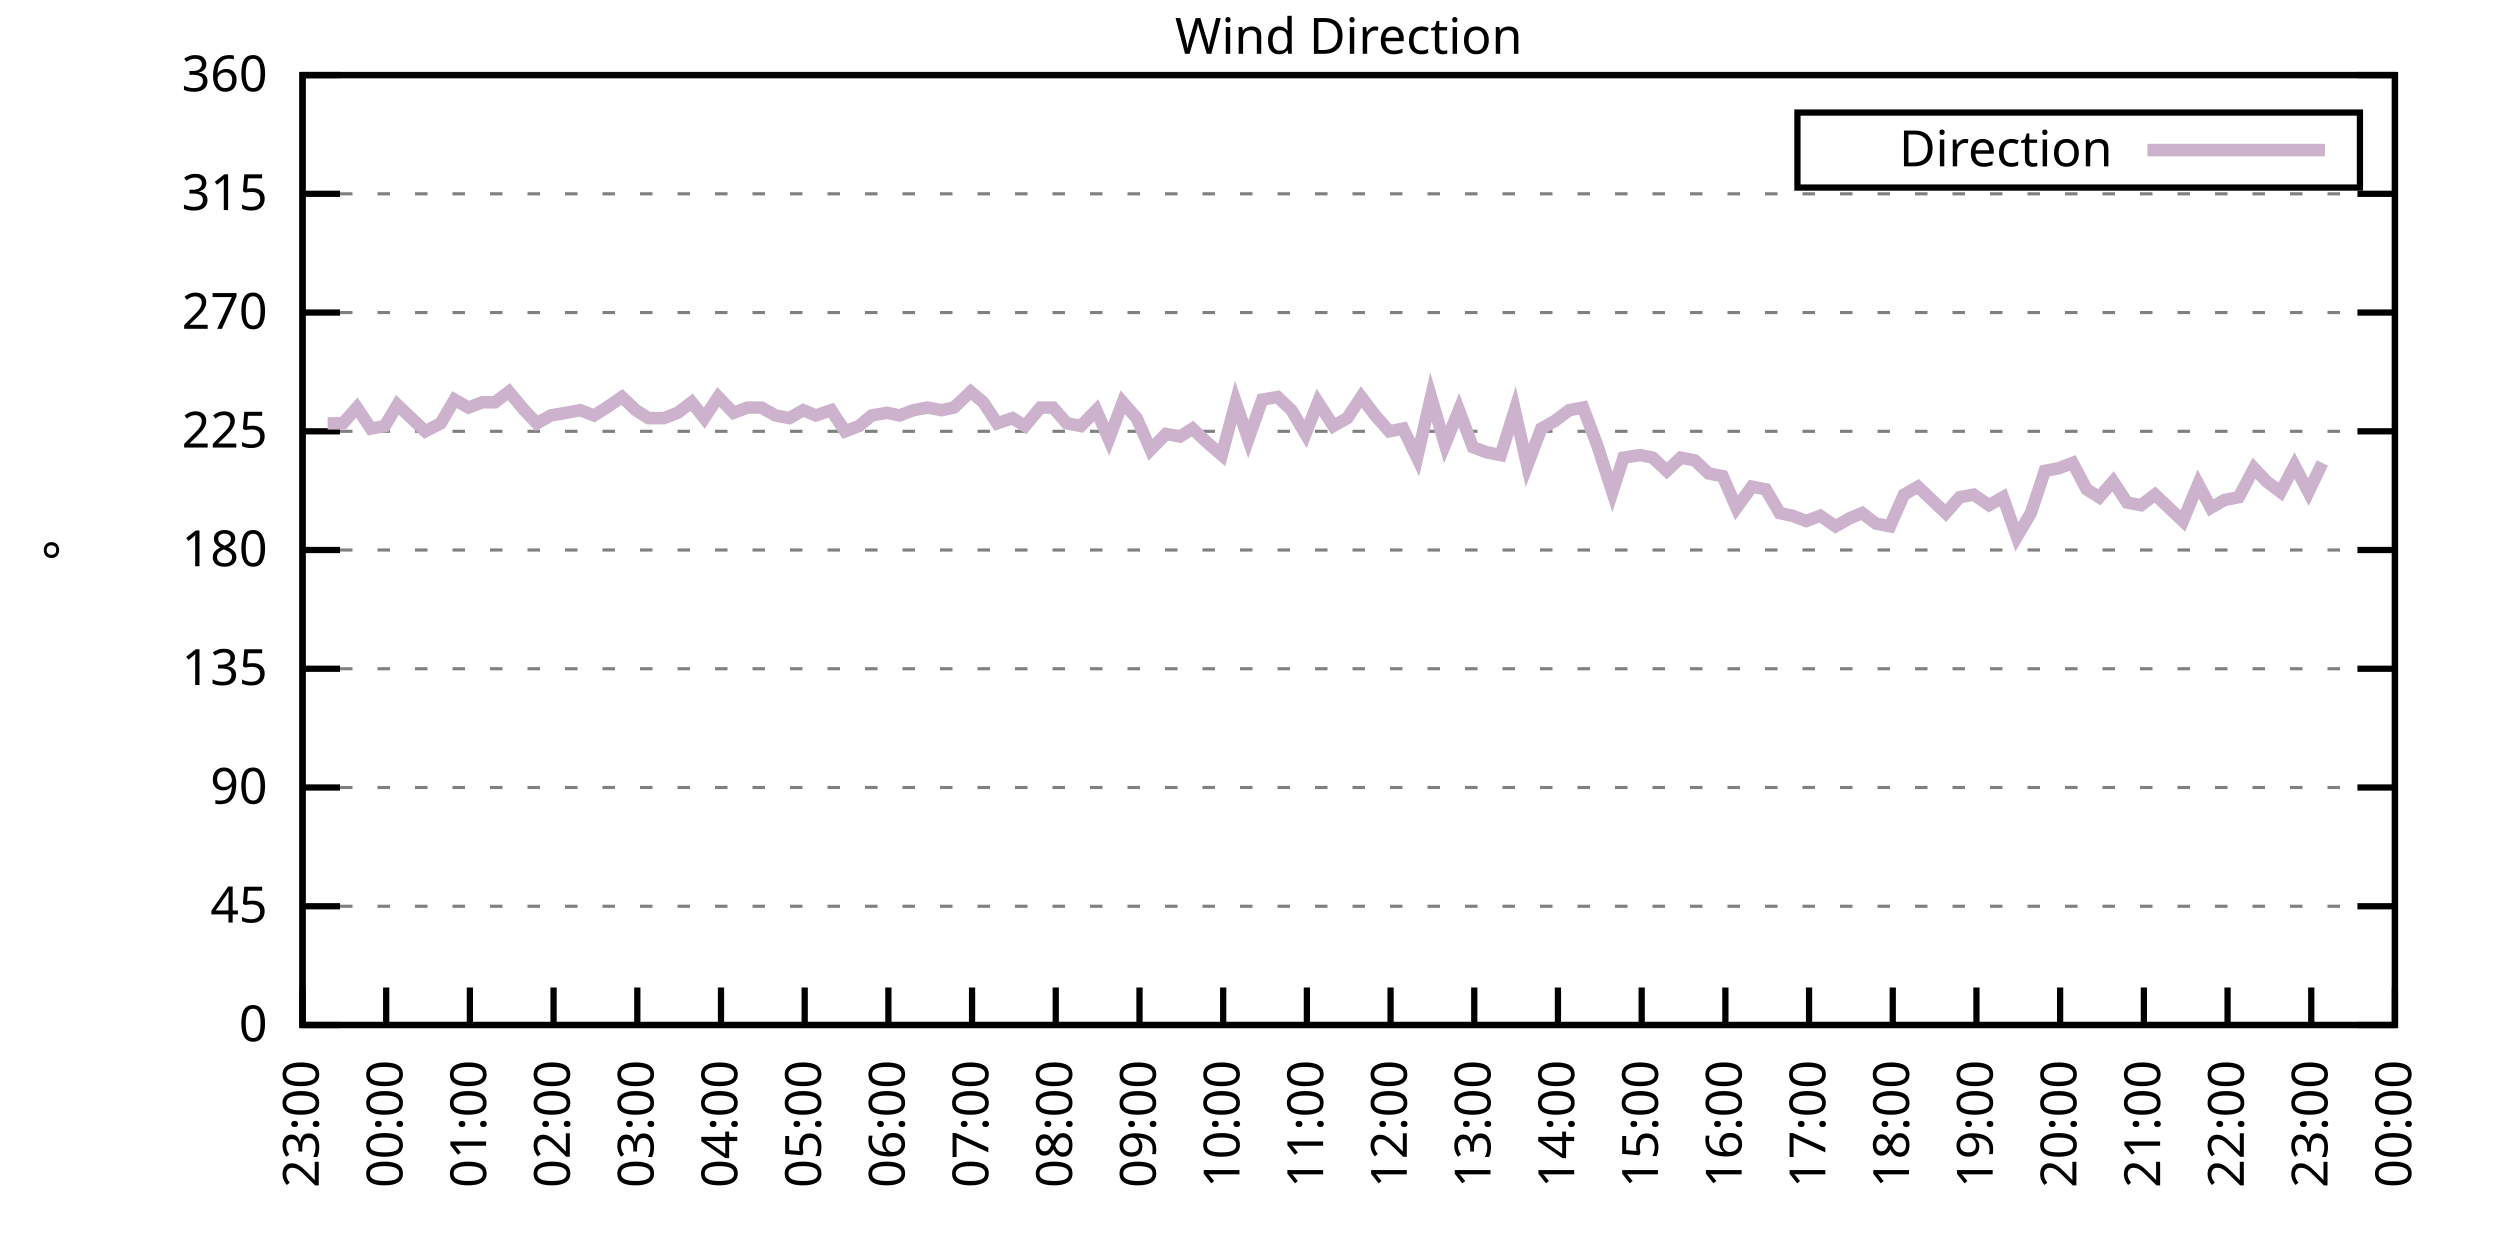
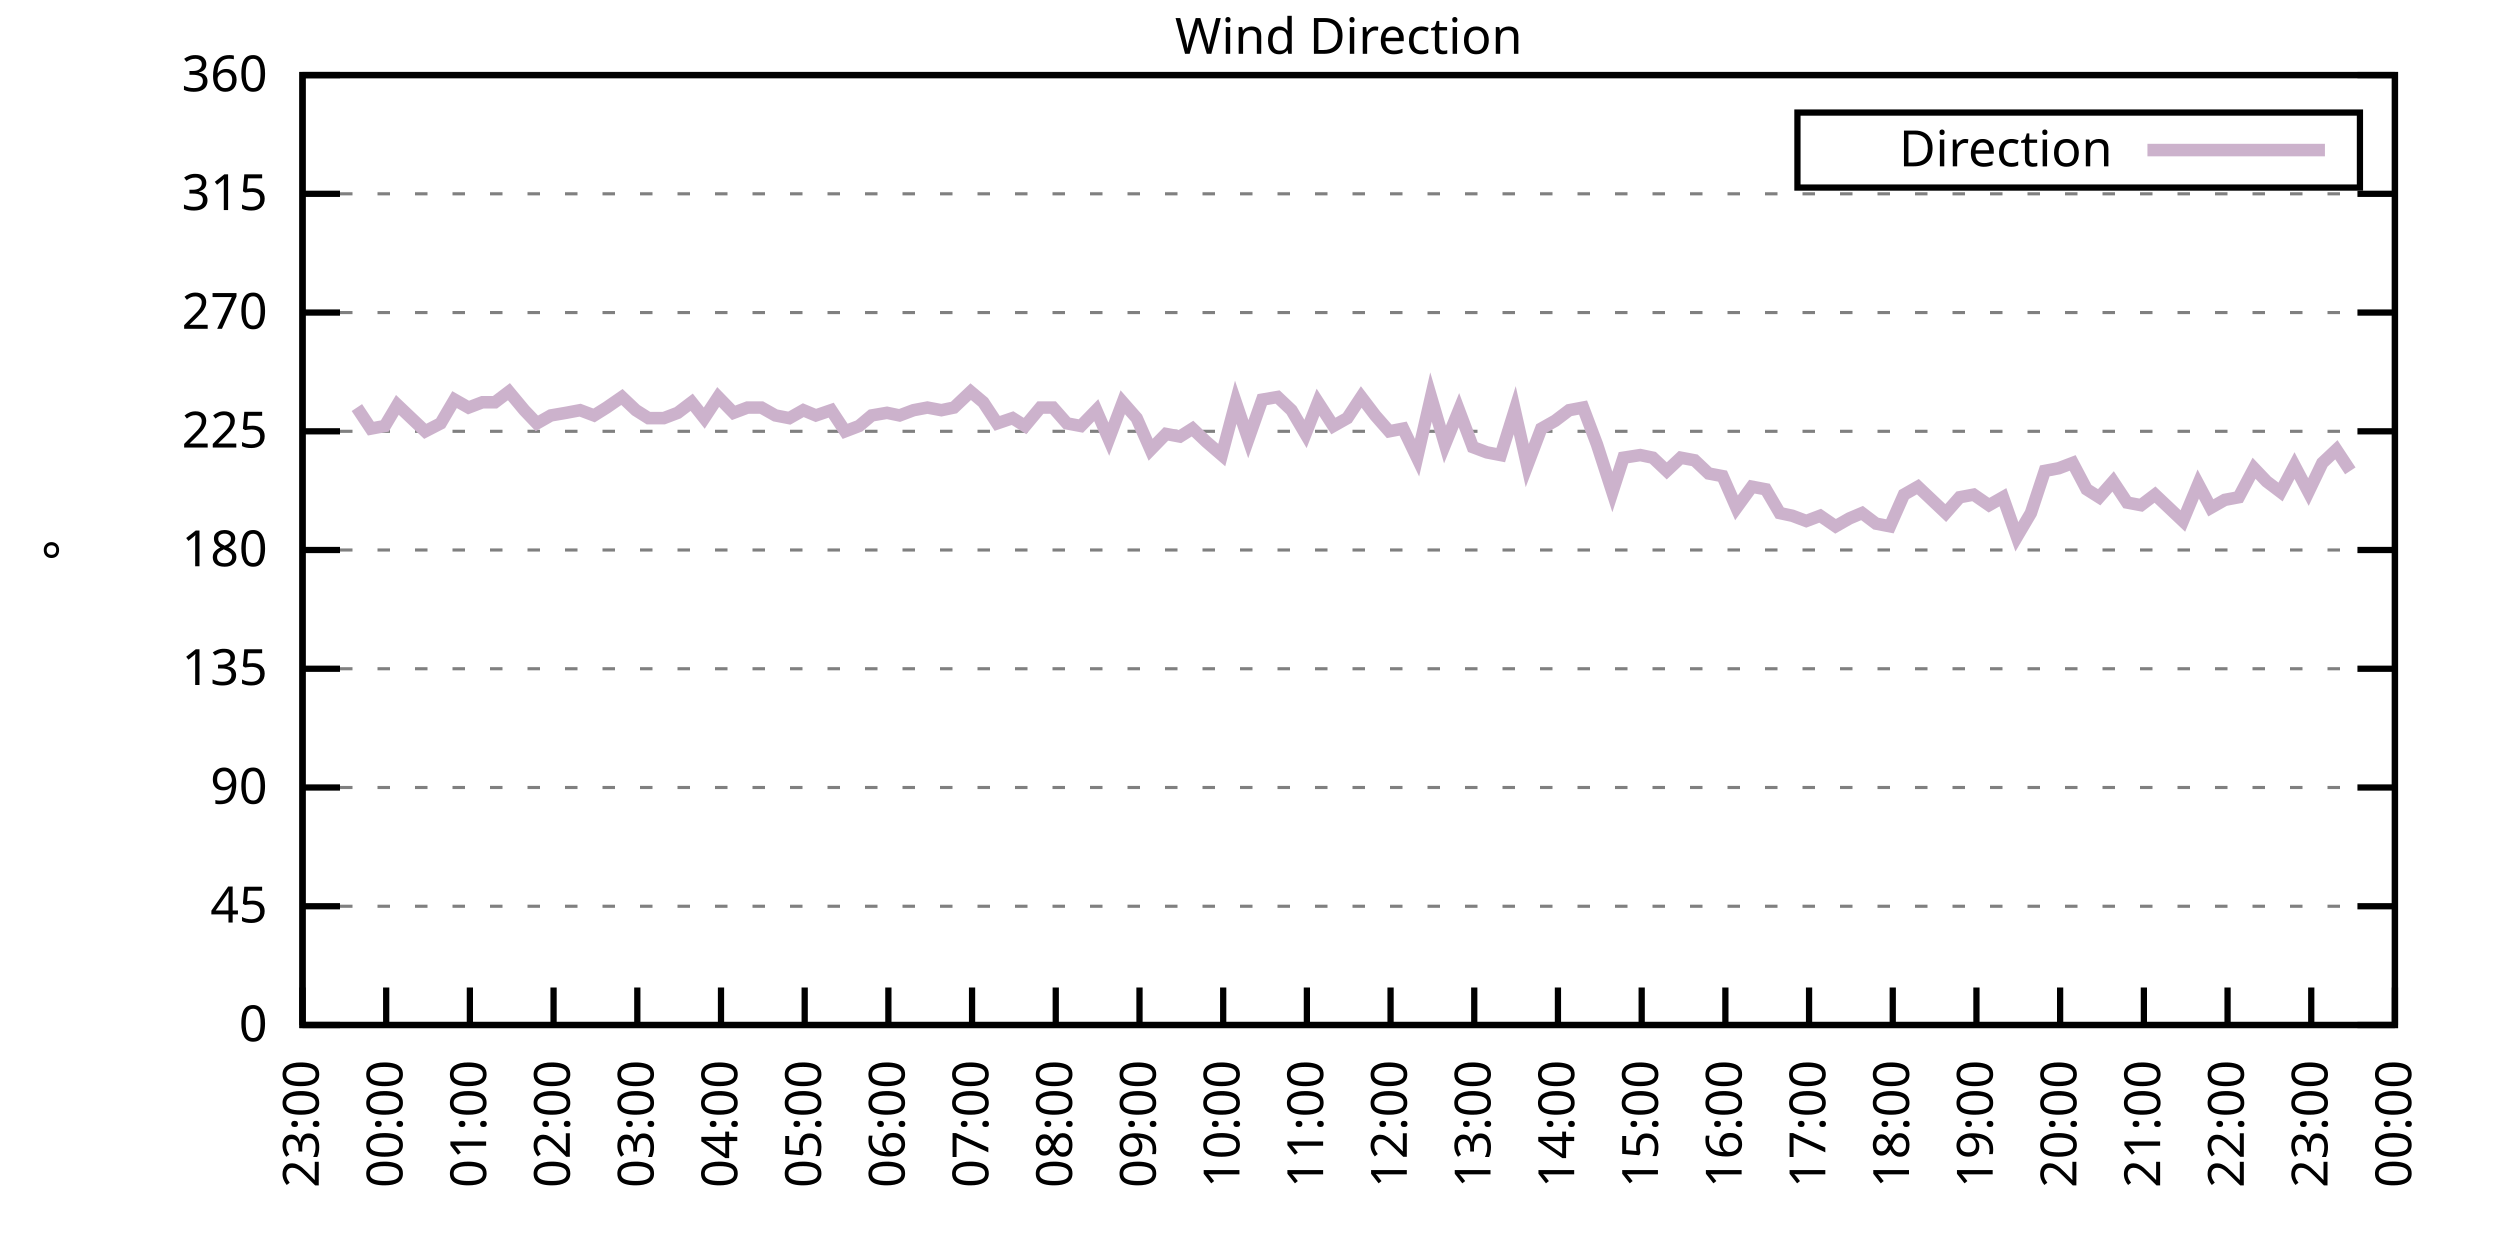
<svg xmlns="http://www.w3.org/2000/svg" xmlns:xlink="http://www.w3.org/1999/xlink" width="400" height="200" viewBox="0 0 400 200">
  <g id="gnuplot_canvas">
    <rect x="0" y="0" width="400" height="200" fill="none" />
    <defs>
      <circle id="gpDot" r="0.5" stroke-width="0.5" stroke="currentColor" />
      <path id="gpPt0" stroke-width="0.333" stroke="currentColor" d="M-1,0 h2 M0,-1 v2" />
      <path id="gpPt1" stroke-width="0.333" stroke="currentColor" d="M-1,-1 L1,1 M1,-1 L-1,1" />
      <path id="gpPt2" stroke-width="0.333" stroke="currentColor" d="M-1,0 L1,0 M0,-1 L0,1 M-1,-1 L1,1 M-1,1 L1,-1" />
      <rect id="gpPt3" stroke-width="0.333" stroke="currentColor" x="-1" y="-1" width="2" height="2" />
      <rect id="gpPt4" stroke-width="0.333" stroke="currentColor" fill="currentColor" x="-1" y="-1" width="2" height="2" />
      <circle id="gpPt5" stroke-width="0.333" stroke="currentColor" cx="0" cy="0" r="1" />
      <use xlink:href="#gpPt5" id="gpPt6" fill="currentColor" stroke="none" />
      <path id="gpPt7" stroke-width="0.333" stroke="currentColor" d="M0,-1.33 L-1.33,0.67 L1.33,0.67 z" />
      <use xlink:href="#gpPt7" id="gpPt8" fill="currentColor" stroke="none" />
      <use xlink:href="#gpPt7" id="gpPt9" stroke="currentColor" transform="rotate(180)" />
      <use xlink:href="#gpPt9" id="gpPt10" fill="currentColor" stroke="none" />
      <use xlink:href="#gpPt3" id="gpPt11" stroke="currentColor" transform="rotate(45)" />
      <use xlink:href="#gpPt11" id="gpPt12" fill="currentColor" stroke="none" />
      <path id="gpPt13" stroke-width="0.333" stroke="currentColor" d="M0,1.330 L1.265,0.411 L0.782,-1.067 L-0.782,-1.076 L-1.265,0.411 z" />
      <use xlink:href="#gpPt13" id="gpPt14" fill="currentColor" stroke="none" />
      <filter id="textbox" filterUnits="objectBoundingBox" x="0" y="0" height="1" width="1">
        <feFlood flood-color="white" flood-opacity="1" result="bgnd" />
        <feComposite in="SourceGraphic" in2="bgnd" operator="atop" />
      </filter>
      <filter id="greybox" filterUnits="objectBoundingBox" x="0" y="0" height="1" width="1">
        <feFlood flood-color="lightgrey" flood-opacity="1" result="grey" />
        <feComposite in="SourceGraphic" in2="grey" operator="atop" />
      </filter>
    </defs>
    <g fill="none" color="white" stroke="currentColor" stroke-width="1.00" stroke-linecap="butt" stroke-linejoin="miter">
</g>
    <g fill="none" color="black" stroke="currentColor" stroke-width="1.00" stroke-linecap="butt" stroke-linejoin="miter">
      <g stroke="none" shape-rendering="crispEdges">
        <polygon fill="rgb(255, 255, 255)" points="48.40,164.00 383.18,164.00 383.18,12.02 48.40,12.02 " />
      </g>
    </g>
    <g fill="none" color="black" stroke="currentColor" stroke-width="1.00" stroke-linecap="butt" stroke-linejoin="miter">
</g>
    <g fill="none" color="black" stroke="black" stroke-width="0.50" stroke-linecap="butt" stroke-linejoin="miter">
</g>
    <g fill="none" color="gray" stroke="currentColor" stroke-width="0.50" stroke-linecap="butt" stroke-linejoin="miter">
      <path stroke="gray" stroke-dasharray="2,4" class="gridline" d="M48.40,164.00 L383.19,164.00  " />
    </g>
    <g fill="none" color="gray" stroke="gray" stroke-width="1.00" stroke-linecap="butt" stroke-linejoin="miter">
</g>
    <g fill="none" color="black" stroke="currentColor" stroke-width="1.00" stroke-linecap="butt" stroke-linejoin="miter">
      <path stroke="black" d="M48.40,164.00 L54.40,164.00 M383.19,164.00 L377.19,164.00  " />
      <g transform="translate(42.80,166.60)" stroke="none" fill="black" font-family="Sans" font-size="8.00" text-anchor="end">
        <text>
          <tspan font-family="Sans"> 0</tspan>
        </text>
      </g>
    </g>
    <g fill="none" color="black" stroke="currentColor" stroke-width="1.00" stroke-linecap="butt" stroke-linejoin="miter">
</g>
    <g fill="none" color="black" stroke="black" stroke-width="0.50" stroke-linecap="butt" stroke-linejoin="miter">
</g>
    <g fill="none" color="gray" stroke="currentColor" stroke-width="0.50" stroke-linecap="butt" stroke-linejoin="miter">
      <path stroke="gray" stroke-dasharray="2,4" class="gridline" d="M48.40,145.00 L383.19,145.00  " />
    </g>
    <g fill="none" color="gray" stroke="gray" stroke-width="1.00" stroke-linecap="butt" stroke-linejoin="miter">
</g>
    <g fill="none" color="black" stroke="currentColor" stroke-width="1.00" stroke-linecap="butt" stroke-linejoin="miter">
      <path stroke="black" d="M48.40,145.00 L54.40,145.00 M383.19,145.00 L377.19,145.00  " />
      <g transform="translate(42.80,147.60)" stroke="none" fill="black" font-family="Sans" font-size="8.00" text-anchor="end">
        <text>
          <tspan font-family="Sans"> 45</tspan>
        </text>
      </g>
    </g>
    <g fill="none" color="black" stroke="currentColor" stroke-width="1.00" stroke-linecap="butt" stroke-linejoin="miter">
</g>
    <g fill="none" color="black" stroke="black" stroke-width="0.50" stroke-linecap="butt" stroke-linejoin="miter">
</g>
    <g fill="none" color="gray" stroke="currentColor" stroke-width="0.50" stroke-linecap="butt" stroke-linejoin="miter">
      <path stroke="gray" stroke-dasharray="2,4" class="gridline" d="M48.40,126.00 L383.19,126.00  " />
    </g>
    <g fill="none" color="gray" stroke="gray" stroke-width="1.00" stroke-linecap="butt" stroke-linejoin="miter">
</g>
    <g fill="none" color="black" stroke="currentColor" stroke-width="1.00" stroke-linecap="butt" stroke-linejoin="miter">
      <path stroke="black" d="M48.40,126.00 L54.40,126.00 M383.19,126.00 L377.19,126.00  " />
      <g transform="translate(42.80,128.60)" stroke="none" fill="black" font-family="Sans" font-size="8.00" text-anchor="end">
        <text>
          <tspan font-family="Sans"> 90</tspan>
        </text>
      </g>
    </g>
    <g fill="none" color="black" stroke="currentColor" stroke-width="1.00" stroke-linecap="butt" stroke-linejoin="miter">
</g>
    <g fill="none" color="black" stroke="black" stroke-width="0.50" stroke-linecap="butt" stroke-linejoin="miter">
</g>
    <g fill="none" color="gray" stroke="currentColor" stroke-width="0.50" stroke-linecap="butt" stroke-linejoin="miter">
      <path stroke="gray" stroke-dasharray="2,4" class="gridline" d="M48.40,107.00 L383.19,107.00  " />
    </g>
    <g fill="none" color="gray" stroke="gray" stroke-width="1.00" stroke-linecap="butt" stroke-linejoin="miter">
</g>
    <g fill="none" color="black" stroke="currentColor" stroke-width="1.00" stroke-linecap="butt" stroke-linejoin="miter">
      <path stroke="black" d="M48.40,107.00 L54.40,107.00 M383.19,107.00 L377.19,107.00  " />
      <g transform="translate(42.80,109.60)" stroke="none" fill="black" font-family="Sans" font-size="8.00" text-anchor="end">
        <text>
          <tspan font-family="Sans"> 135</tspan>
        </text>
      </g>
    </g>
    <g fill="none" color="black" stroke="currentColor" stroke-width="1.00" stroke-linecap="butt" stroke-linejoin="miter">
</g>
    <g fill="none" color="black" stroke="black" stroke-width="0.50" stroke-linecap="butt" stroke-linejoin="miter">
</g>
    <g fill="none" color="gray" stroke="currentColor" stroke-width="0.50" stroke-linecap="butt" stroke-linejoin="miter">
      <path stroke="gray" stroke-dasharray="2,4" class="gridline" d="M48.40,88.00 L383.19,88.00  " />
    </g>
    <g fill="none" color="gray" stroke="gray" stroke-width="1.00" stroke-linecap="butt" stroke-linejoin="miter">
</g>
    <g fill="none" color="black" stroke="currentColor" stroke-width="1.00" stroke-linecap="butt" stroke-linejoin="miter">
      <path stroke="black" d="M48.40,88.00 L54.40,88.00 M383.19,88.00 L377.19,88.00  " />
      <g transform="translate(42.80,90.60)" stroke="none" fill="black" font-family="Sans" font-size="8.00" text-anchor="end">
        <text>
          <tspan font-family="Sans"> 180</tspan>
        </text>
      </g>
    </g>
    <g fill="none" color="black" stroke="currentColor" stroke-width="1.00" stroke-linecap="butt" stroke-linejoin="miter">
</g>
    <g fill="none" color="black" stroke="black" stroke-width="0.50" stroke-linecap="butt" stroke-linejoin="miter">
</g>
    <g fill="none" color="gray" stroke="currentColor" stroke-width="0.50" stroke-linecap="butt" stroke-linejoin="miter">
      <path stroke="gray" stroke-dasharray="2,4" class="gridline" d="M48.40,69.01 L383.19,69.01  " />
    </g>
    <g fill="none" color="gray" stroke="gray" stroke-width="1.00" stroke-linecap="butt" stroke-linejoin="miter">
</g>
    <g fill="none" color="black" stroke="currentColor" stroke-width="1.00" stroke-linecap="butt" stroke-linejoin="miter">
      <path stroke="black" d="M48.40,69.01 L54.40,69.01 M383.19,69.01 L377.19,69.01  " />
      <g transform="translate(42.80,71.61)" stroke="none" fill="black" font-family="Sans" font-size="8.00" text-anchor="end">
        <text>
          <tspan font-family="Sans"> 225</tspan>
        </text>
      </g>
    </g>
    <g fill="none" color="black" stroke="currentColor" stroke-width="1.00" stroke-linecap="butt" stroke-linejoin="miter">
</g>
    <g fill="none" color="black" stroke="black" stroke-width="0.50" stroke-linecap="butt" stroke-linejoin="miter">
</g>
    <g fill="none" color="gray" stroke="currentColor" stroke-width="0.50" stroke-linecap="butt" stroke-linejoin="miter">
      <path stroke="gray" stroke-dasharray="2,4" class="gridline" d="M48.40,50.01 L383.19,50.01  " />
    </g>
    <g fill="none" color="gray" stroke="gray" stroke-width="1.00" stroke-linecap="butt" stroke-linejoin="miter">
</g>
    <g fill="none" color="black" stroke="currentColor" stroke-width="1.00" stroke-linecap="butt" stroke-linejoin="miter">
      <path stroke="black" d="M48.40,50.01 L54.40,50.01 M383.19,50.01 L377.19,50.01  " />
      <g transform="translate(42.80,52.61)" stroke="none" fill="black" font-family="Sans" font-size="8.00" text-anchor="end">
        <text>
          <tspan font-family="Sans"> 270</tspan>
        </text>
      </g>
    </g>
    <g fill="none" color="black" stroke="currentColor" stroke-width="1.00" stroke-linecap="butt" stroke-linejoin="miter">
</g>
    <g fill="none" color="black" stroke="black" stroke-width="0.50" stroke-linecap="butt" stroke-linejoin="miter">
</g>
    <g fill="none" color="gray" stroke="currentColor" stroke-width="0.50" stroke-linecap="butt" stroke-linejoin="miter">
      <path stroke="gray" stroke-dasharray="2,4" class="gridline" d="M48.40,31.01 L383.19,31.01  " />
    </g>
    <g fill="none" color="gray" stroke="gray" stroke-width="1.00" stroke-linecap="butt" stroke-linejoin="miter">
</g>
    <g fill="none" color="black" stroke="currentColor" stroke-width="1.00" stroke-linecap="butt" stroke-linejoin="miter">
      <path stroke="black" d="M48.40,31.01 L54.40,31.01 M383.19,31.01 L377.19,31.01  " />
      <g transform="translate(42.80,33.61)" stroke="none" fill="black" font-family="Sans" font-size="8.00" text-anchor="end">
        <text>
          <tspan font-family="Sans"> 315</tspan>
        </text>
      </g>
    </g>
    <g fill="none" color="black" stroke="currentColor" stroke-width="1.00" stroke-linecap="butt" stroke-linejoin="miter">
</g>
    <g fill="none" color="black" stroke="black" stroke-width="0.50" stroke-linecap="butt" stroke-linejoin="miter">
</g>
    <g fill="none" color="gray" stroke="currentColor" stroke-width="0.50" stroke-linecap="butt" stroke-linejoin="miter">
      <path stroke="gray" stroke-dasharray="2,4" class="gridline" d="M48.40,12.01 L383.19,12.01  " />
    </g>
    <g fill="none" color="gray" stroke="gray" stroke-width="1.00" stroke-linecap="butt" stroke-linejoin="miter">
</g>
    <g fill="none" color="black" stroke="currentColor" stroke-width="1.00" stroke-linecap="butt" stroke-linejoin="miter">
      <path stroke="black" d="M48.40,12.01 L54.40,12.01 M383.19,12.01 L377.19,12.01  " />
      <g transform="translate(42.80,14.61)" stroke="none" fill="black" font-family="Sans" font-size="8.00" text-anchor="end">
        <text>
          <tspan font-family="Sans"> 360</tspan>
        </text>
      </g>
    </g>
    <g fill="none" color="black" stroke="currentColor" stroke-width="1.00" stroke-linecap="butt" stroke-linejoin="miter">
      <path stroke="black" d="M48.40,164.00 L48.40,158.00  " />
      <g transform="translate(51.00,169.60) rotate(270.00)" stroke="none" fill="black" font-family="Sans" font-size="8.00" text-anchor="end">
        <text>
          <tspan font-family="Sans">23:00</tspan>
        </text>
      </g>
    </g>
    <g fill="none" color="black" stroke="currentColor" stroke-width="1.00" stroke-linecap="butt" stroke-linejoin="miter">
      <path stroke="black" d="M61.79,164.00 L61.79,158.00  " />
      <g transform="translate(64.39,169.60) rotate(270.00)" stroke="none" fill="black" font-family="Sans" font-size="8.00" text-anchor="end">
        <text>
          <tspan font-family="Sans">00:00</tspan>
        </text>
      </g>
    </g>
    <g fill="none" color="black" stroke="currentColor" stroke-width="1.00" stroke-linecap="butt" stroke-linejoin="miter">
      <path stroke="black" d="M75.18,164.00 L75.18,158.00  " />
      <g transform="translate(77.78,169.60) rotate(270.00)" stroke="none" fill="black" font-family="Sans" font-size="8.00" text-anchor="end">
        <text>
          <tspan font-family="Sans">01:00</tspan>
        </text>
      </g>
    </g>
    <g fill="none" color="black" stroke="currentColor" stroke-width="1.00" stroke-linecap="butt" stroke-linejoin="miter">
      <path stroke="black" d="M88.57,164.00 L88.57,158.00  " />
      <g transform="translate(91.17,169.60) rotate(270.00)" stroke="none" fill="black" font-family="Sans" font-size="8.00" text-anchor="end">
        <text>
          <tspan font-family="Sans">02:00</tspan>
        </text>
      </g>
    </g>
    <g fill="none" color="black" stroke="currentColor" stroke-width="1.00" stroke-linecap="butt" stroke-linejoin="miter">
      <path stroke="black" d="M101.97,164.00 L101.97,158.00  " />
      <g transform="translate(104.57,169.60) rotate(270.00)" stroke="none" fill="black" font-family="Sans" font-size="8.00" text-anchor="end">
        <text>
          <tspan font-family="Sans">03:00</tspan>
        </text>
      </g>
    </g>
    <g fill="none" color="black" stroke="currentColor" stroke-width="1.00" stroke-linecap="butt" stroke-linejoin="miter">
      <path stroke="black" d="M115.36,164.00 L115.36,158.00  " />
      <g transform="translate(117.96,169.60) rotate(270.00)" stroke="none" fill="black" font-family="Sans" font-size="8.00" text-anchor="end">
        <text>
          <tspan font-family="Sans">04:00</tspan>
        </text>
      </g>
    </g>
    <g fill="none" color="black" stroke="currentColor" stroke-width="1.00" stroke-linecap="butt" stroke-linejoin="miter">
      <path stroke="black" d="M128.75,164.00 L128.75,158.00  " />
      <g transform="translate(131.35,169.60) rotate(270.00)" stroke="none" fill="black" font-family="Sans" font-size="8.00" text-anchor="end">
        <text>
          <tspan font-family="Sans">05:00</tspan>
        </text>
      </g>
    </g>
    <g fill="none" color="black" stroke="currentColor" stroke-width="1.00" stroke-linecap="butt" stroke-linejoin="miter">
      <path stroke="black" d="M142.14,164.00 L142.14,158.00  " />
      <g transform="translate(144.74,169.60) rotate(270.00)" stroke="none" fill="black" font-family="Sans" font-size="8.00" text-anchor="end">
        <text>
          <tspan font-family="Sans">06:00</tspan>
        </text>
      </g>
    </g>
    <g fill="none" color="black" stroke="currentColor" stroke-width="1.00" stroke-linecap="butt" stroke-linejoin="miter">
      <path stroke="black" d="M155.53,164.00 L155.53,158.00  " />
      <g transform="translate(158.13,169.60) rotate(270.00)" stroke="none" fill="black" font-family="Sans" font-size="8.00" text-anchor="end">
        <text>
          <tspan font-family="Sans">07:00</tspan>
        </text>
      </g>
    </g>
    <g fill="none" color="black" stroke="currentColor" stroke-width="1.00" stroke-linecap="butt" stroke-linejoin="miter">
      <path stroke="black" d="M168.92,164.00 L168.92,158.00  " />
      <g transform="translate(171.52,169.60) rotate(270.00)" stroke="none" fill="black" font-family="Sans" font-size="8.00" text-anchor="end">
        <text>
          <tspan font-family="Sans">08:00</tspan>
        </text>
      </g>
    </g>
    <g fill="none" color="black" stroke="currentColor" stroke-width="1.00" stroke-linecap="butt" stroke-linejoin="miter">
      <path stroke="black" d="M182.32,164.00 L182.32,158.00  " />
      <g transform="translate(184.92,169.60) rotate(270.00)" stroke="none" fill="black" font-family="Sans" font-size="8.00" text-anchor="end">
        <text>
          <tspan font-family="Sans">09:00</tspan>
        </text>
      </g>
    </g>
    <g fill="none" color="black" stroke="currentColor" stroke-width="1.00" stroke-linecap="butt" stroke-linejoin="miter">
      <path stroke="black" d="M195.71,164.00 L195.71,158.00  " />
      <g transform="translate(198.31,169.60) rotate(270.00)" stroke="none" fill="black" font-family="Sans" font-size="8.00" text-anchor="end">
        <text>
          <tspan font-family="Sans">10:00</tspan>
        </text>
      </g>
    </g>
    <g fill="none" color="black" stroke="currentColor" stroke-width="1.00" stroke-linecap="butt" stroke-linejoin="miter">
      <path stroke="black" d="M209.10,164.00 L209.10,158.00  " />
      <g transform="translate(211.70,169.60) rotate(270.00)" stroke="none" fill="black" font-family="Sans" font-size="8.00" text-anchor="end">
        <text>
          <tspan font-family="Sans">11:00</tspan>
        </text>
      </g>
    </g>
    <g fill="none" color="black" stroke="currentColor" stroke-width="1.00" stroke-linecap="butt" stroke-linejoin="miter">
      <path stroke="black" d="M222.49,164.00 L222.49,158.00  " />
      <g transform="translate(225.09,169.60) rotate(270.00)" stroke="none" fill="black" font-family="Sans" font-size="8.00" text-anchor="end">
        <text>
          <tspan font-family="Sans">12:00</tspan>
        </text>
      </g>
    </g>
    <g fill="none" color="black" stroke="currentColor" stroke-width="1.00" stroke-linecap="butt" stroke-linejoin="miter">
      <path stroke="black" d="M235.88,164.00 L235.88,158.00  " />
      <g transform="translate(238.48,169.60) rotate(270.00)" stroke="none" fill="black" font-family="Sans" font-size="8.00" text-anchor="end">
        <text>
          <tspan font-family="Sans">13:00</tspan>
        </text>
      </g>
    </g>
    <g fill="none" color="black" stroke="currentColor" stroke-width="1.00" stroke-linecap="butt" stroke-linejoin="miter">
      <path stroke="black" d="M249.27,164.00 L249.27,158.00  " />
      <g transform="translate(251.87,169.60) rotate(270.00)" stroke="none" fill="black" font-family="Sans" font-size="8.00" text-anchor="end">
        <text>
          <tspan font-family="Sans">14:00</tspan>
        </text>
      </g>
    </g>
    <g fill="none" color="black" stroke="currentColor" stroke-width="1.00" stroke-linecap="butt" stroke-linejoin="miter">
      <path stroke="black" d="M262.67,164.00 L262.67,158.00  " />
      <g transform="translate(265.27,169.60) rotate(270.00)" stroke="none" fill="black" font-family="Sans" font-size="8.00" text-anchor="end">
        <text>
          <tspan font-family="Sans">15:00</tspan>
        </text>
      </g>
    </g>
    <g fill="none" color="black" stroke="currentColor" stroke-width="1.00" stroke-linecap="butt" stroke-linejoin="miter">
      <path stroke="black" d="M276.06,164.00 L276.06,158.00  " />
      <g transform="translate(278.66,169.60) rotate(270.00)" stroke="none" fill="black" font-family="Sans" font-size="8.00" text-anchor="end">
        <text>
          <tspan font-family="Sans">16:00</tspan>
        </text>
      </g>
    </g>
    <g fill="none" color="black" stroke="currentColor" stroke-width="1.00" stroke-linecap="butt" stroke-linejoin="miter">
      <path stroke="black" d="M289.45,164.00 L289.45,158.00  " />
      <g transform="translate(292.05,169.60) rotate(270.00)" stroke="none" fill="black" font-family="Sans" font-size="8.00" text-anchor="end">
        <text>
          <tspan font-family="Sans">17:00</tspan>
        </text>
      </g>
    </g>
    <g fill="none" color="black" stroke="currentColor" stroke-width="1.00" stroke-linecap="butt" stroke-linejoin="miter">
      <path stroke="black" d="M302.84,164.00 L302.84,158.00  " />
      <g transform="translate(305.44,169.60) rotate(270.00)" stroke="none" fill="black" font-family="Sans" font-size="8.00" text-anchor="end">
        <text>
          <tspan font-family="Sans">18:00</tspan>
        </text>
      </g>
    </g>
    <g fill="none" color="black" stroke="currentColor" stroke-width="1.00" stroke-linecap="butt" stroke-linejoin="miter">
      <path stroke="black" d="M316.23,164.00 L316.23,158.00  " />
      <g transform="translate(318.83,169.60) rotate(270.00)" stroke="none" fill="black" font-family="Sans" font-size="8.00" text-anchor="end">
        <text>
          <tspan font-family="Sans">19:00</tspan>
        </text>
      </g>
    </g>
    <g fill="none" color="black" stroke="currentColor" stroke-width="1.00" stroke-linecap="butt" stroke-linejoin="miter">
      <path stroke="black" d="M329.62,164.00 L329.62,158.00  " />
      <g transform="translate(332.22,169.60) rotate(270.00)" stroke="none" fill="black" font-family="Sans" font-size="8.00" text-anchor="end">
        <text>
          <tspan font-family="Sans">20:00</tspan>
        </text>
      </g>
    </g>
    <g fill="none" color="black" stroke="currentColor" stroke-width="1.00" stroke-linecap="butt" stroke-linejoin="miter">
      <path stroke="black" d="M343.02,164.00 L343.02,158.00  " />
      <g transform="translate(345.62,169.60) rotate(270.00)" stroke="none" fill="black" font-family="Sans" font-size="8.00" text-anchor="end">
        <text>
          <tspan font-family="Sans">21:00</tspan>
        </text>
      </g>
    </g>
    <g fill="none" color="black" stroke="currentColor" stroke-width="1.00" stroke-linecap="butt" stroke-linejoin="miter">
      <path stroke="black" d="M356.41,164.00 L356.41,158.00  " />
      <g transform="translate(359.01,169.60) rotate(270.00)" stroke="none" fill="black" font-family="Sans" font-size="8.00" text-anchor="end">
        <text>
          <tspan font-family="Sans">22:00</tspan>
        </text>
      </g>
    </g>
    <g fill="none" color="black" stroke="currentColor" stroke-width="1.00" stroke-linecap="butt" stroke-linejoin="miter">
      <path stroke="black" d="M369.80,164.00 L369.80,158.00  " />
      <g transform="translate(372.40,169.60) rotate(270.00)" stroke="none" fill="black" font-family="Sans" font-size="8.00" text-anchor="end">
        <text>
          <tspan font-family="Sans">23:00</tspan>
        </text>
      </g>
    </g>
    <g fill="none" color="black" stroke="currentColor" stroke-width="1.00" stroke-linecap="butt" stroke-linejoin="miter">
      <path stroke="black" d="M383.19,164.00 L383.19,158.00  " />
      <g transform="translate(385.79,169.60) rotate(270.00)" stroke="none" fill="black" font-family="Sans" font-size="8.00" text-anchor="end">
        <text>
          <tspan font-family="Sans">00:00</tspan>
        </text>
      </g>
    </g>
    <g fill="none" color="black" stroke="currentColor" stroke-width="1.00" stroke-linecap="butt" stroke-linejoin="miter">
</g>
    <g fill="none" color="black" stroke="currentColor" stroke-width="1.00" stroke-linecap="butt" stroke-linejoin="miter">
      <path stroke="black" d="M48.40,12.01 L48.40,164.00 L383.19,164.00 L383.19,12.01 L48.40,12.01 Z  " />
    </g>
    <g fill="none" color="black" stroke="currentColor" stroke-width="1.00" stroke-linecap="butt" stroke-linejoin="miter">
</g>
    <g fill="none" color="black" stroke="currentColor" stroke-width="1.00" stroke-linecap="butt" stroke-linejoin="miter">
      <path stroke="black" d="M287.59,30.01 L287.59,18.01 L377.59,18.01 L377.59,30.01 L287.59,30.01 Z  " />
    </g>
    <g id="Wind_direction_plot_1">
      <g fill="none" color="white" stroke="black" stroke-width="2.00" stroke-linecap="butt" stroke-linejoin="miter">
</g>
      <g fill="none" color="black" stroke="currentColor" stroke-width="2.00" stroke-linecap="butt" stroke-linejoin="miter">
        <g transform="translate(337.99,26.61)" stroke="none" fill="black" font-family="Sans" font-size="8.00" text-anchor="end">
          <text>
            <tspan font-family="Sans">Direction</tspan>
          </text>
        </g>
      </g>
      <g fill="none" color="black" stroke="currentColor" stroke-width="2.00" stroke-linecap="butt" stroke-linejoin="miter">
-         <path stroke="rgb(204, 178, 204)" d="M343.59,24.01 L371.99,24.01 M52.42,67.74 L54.87,67.74 L57.10,65.21 L59.34,68.58 L61.57,68.16 L63.58,64.78   L65.81,66.90 L68.04,69.01 L70.50,67.74 L72.73,63.94 L74.96,65.21 L77.19,64.36 L79.20,64.36 L81.43,62.67   L83.89,65.63 L85.90,67.74 L88.13,66.47 L90.58,66.05 L92.82,65.63 L95.05,66.47 L97.06,65.21 L99.51,63.52   L101.74,65.63 L103.75,66.90 L106.21,66.90 L108.44,66.05 L110.67,64.36 L112.68,66.90 L114.91,63.52 L117.37,66.05   L119.60,65.21 L121.83,65.21 L124.06,66.47 L126.29,66.90 L128.53,65.63 L130.54,66.47 L132.99,65.63 L135.22,69.01   L137.45,68.16 L139.46,66.47 L141.92,66.05 L143.93,66.47 L146.16,65.63 L148.39,65.21 L150.62,65.63 L152.63,65.21   L155.31,62.67 L157.32,64.36 L159.55,67.74 L162.01,66.90 L164.01,68.16 L166.47,65.21 L168.48,65.21 L170.71,67.74   L172.94,68.16 L175.40,65.63 L177.41,70.27 L179.64,64.36 L181.87,66.90 L184.10,71.96 L186.56,69.43 L188.79,69.85   L190.80,68.58 L193.03,70.70 L195.48,72.81 L197.72,64.36 L199.73,70.27 L201.96,63.94 L204.41,63.52 L206.64,65.63   L208.88,69.43 L210.88,64.36 L213.34,68.16 L215.57,66.90 L217.80,63.52 L220.04,66.47 L222.27,69.01 L224.50,68.58   L226.73,73.23 L228.96,63.52 L231.20,71.12 L233.43,65.63 L235.66,71.54 L237.89,72.38 L240.12,72.81 L242.36,65.63   L244.36,74.49 L246.60,68.58 L248.83,67.32 L251.06,65.63 L253.29,65.21 L255.52,71.12 L257.98,78.72 L259.76,73.23   L262.44,72.81 L264.45,73.23 L266.68,75.34 L268.92,73.23 L271.15,73.65 L273.38,75.76 L275.61,76.18 L277.84,81.25   L280.30,77.87 L282.53,78.29 L284.76,82.09 L286.77,82.52 L289.00,83.36 L291.23,82.52 L293.69,84.21 L295.92,82.94   L297.93,82.09 L300.16,83.78 L302.39,84.21 L304.63,79.14 L306.86,77.87 L309.09,79.98 L311.32,82.09 L313.55,79.56   L315.79,79.14 L318.24,80.83 L320.47,79.56 L322.70,85.89 L324.94,82.09 L327.17,75.34 L329.40,74.92 L331.63,74.07   L333.86,78.29 L335.87,79.56 L338.10,77.03 L340.34,80.41 L342.57,80.83 L344.80,79.14 L347.03,81.25 L349.26,83.36   L351.72,77.45 L353.73,81.25 L355.96,79.98 L358.19,79.56 L360.65,74.92 L362.66,77.03 L364.89,78.72 L367.12,74.49   L369.35,78.72 L371.58,74.07  " />
+         <path stroke="rgb(204, 178, 204)" d="M343.59,24.01 L371.99,24.01 M57.10,65.21 L59.34,68.58 L61.57,68.16 L63.58,64.78 L65.81,66.90 L68.04,69.01   L70.50,67.74 L72.73,63.94 L74.96,65.21 L77.19,64.36 L79.20,64.36 L81.43,62.67 L83.89,65.63 L85.90,67.74   L88.13,66.47 L90.58,66.05 L92.82,65.63 L95.05,66.47 L97.06,65.21 L99.51,63.52 L101.74,65.63 L103.75,66.90   L106.21,66.90 L108.44,66.05 L110.67,64.36 L112.68,66.90 L114.91,63.52 L117.37,66.05 L119.60,65.21 L121.83,65.21   L124.06,66.47 L126.29,66.90 L128.53,65.63 L130.54,66.47 L132.99,65.63 L135.22,69.01 L137.45,68.16 L139.46,66.47   L141.92,66.05 L143.93,66.47 L146.16,65.63 L148.39,65.21 L150.62,65.63 L152.63,65.21 L155.31,62.67 L157.32,64.36   L159.55,67.74 L162.01,66.90 L164.01,68.16 L166.47,65.21 L168.48,65.21 L170.71,67.74 L172.94,68.16 L175.40,65.63   L177.41,70.27 L179.64,64.36 L181.87,66.90 L184.10,71.96 L186.56,69.43 L188.79,69.85 L190.80,68.58 L193.03,70.70   L195.48,72.81 L197.72,64.36 L199.73,70.27 L201.96,63.94 L204.41,63.52 L206.64,65.63 L208.88,69.43 L210.88,64.36   L213.34,68.16 L215.57,66.90 L217.80,63.52 L220.04,66.47 L222.27,69.01 L224.50,68.58 L226.73,73.23 L228.96,63.52   L231.20,71.12 L233.43,65.63 L235.66,71.54 L237.89,72.38 L240.12,72.81 L242.36,65.63 L244.36,74.49 L246.60,68.58   L248.83,67.32 L251.06,65.63 L253.29,65.21 L255.52,71.12 L257.98,78.72 L259.76,73.23 L262.44,72.81 L264.45,73.23   L266.68,75.34 L268.92,73.23 L271.15,73.65 L273.38,75.76 L275.61,76.18 L277.84,81.25 L280.30,77.87 L282.53,78.29   L284.76,82.09 L286.77,82.52 L289.00,83.36 L291.23,82.52 L293.69,84.21 L295.92,82.94 L297.93,82.09 L300.16,83.78   L302.39,84.21 L304.63,79.14 L306.86,77.87 L309.09,79.98 L311.32,82.09 L313.55,79.56 L315.79,79.14 L318.24,80.83   L320.47,79.56 L322.70,85.89 L324.94,82.09 L327.17,75.34 L329.40,74.92 L331.63,74.07 L333.86,78.29 L335.87,79.56   L338.10,77.03 L340.34,80.41 L342.57,80.83 L344.80,79.14 L347.03,81.25 L349.26,83.36 L351.72,77.45 L353.73,81.25   L355.96,79.98 L358.19,79.56 L360.65,74.92 L362.66,77.03 L364.89,78.72 L367.12,74.49 L369.35,78.72 L371.58,74.07   L373.82,71.96 L376.05,75.34  " />
      </g>
    </g>
    <g fill="none" color="black" stroke="currentColor" stroke-width="2.00" stroke-linecap="butt" stroke-linejoin="miter">
</g>
    <g fill="none" color="black" stroke="black" stroke-width="1.00" stroke-linecap="butt" stroke-linejoin="miter">
</g>
    <g fill="none" color="black" stroke="currentColor" stroke-width="1.00" stroke-linecap="butt" stroke-linejoin="miter">
      <path stroke="black" d="M48.40,12.01 L48.40,164.00 L383.19,164.00 L383.19,12.01 L48.40,12.01 Z  " />
      <g transform="translate(12.80,88.01) rotate(270.00)" stroke="none" fill="black" font-family="Sans" font-size="8.00" text-anchor="middle">
        <text>
          <tspan font-family="Sans">°</tspan>
        </text>
      </g>
    </g>
    <g fill="none" color="black" stroke="currentColor" stroke-width="1.00" stroke-linecap="butt" stroke-linejoin="miter">
</g>
    <g fill="none" color="black" stroke="currentColor" stroke-width="1.00" stroke-linecap="butt" stroke-linejoin="miter">
      <g transform="translate(215.79,8.61)" stroke="none" fill="black" font-family="Sans" font-size="8.00" text-anchor="middle">
        <text>
          <tspan font-family="Sans">Wind Direction</tspan>
        </text>
      </g>
    </g>
    <g fill="none" color="black" stroke="currentColor" stroke-width="1.00" stroke-linecap="butt" stroke-linejoin="miter">
</g>
  </g>
</svg>
